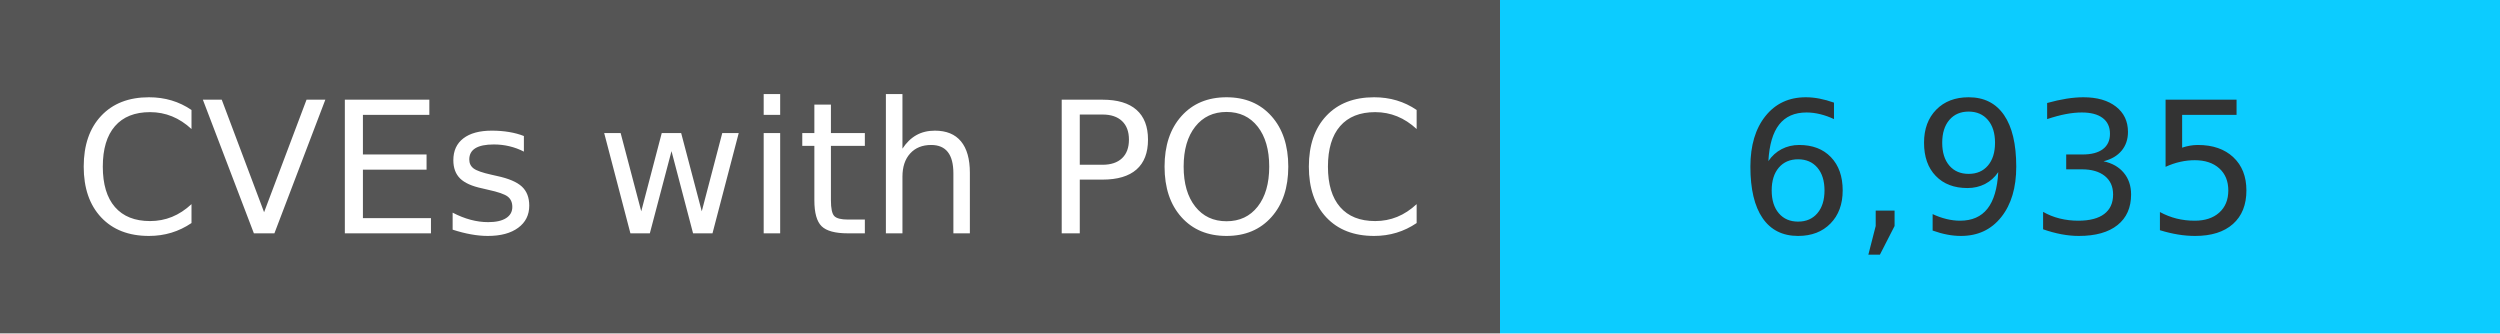
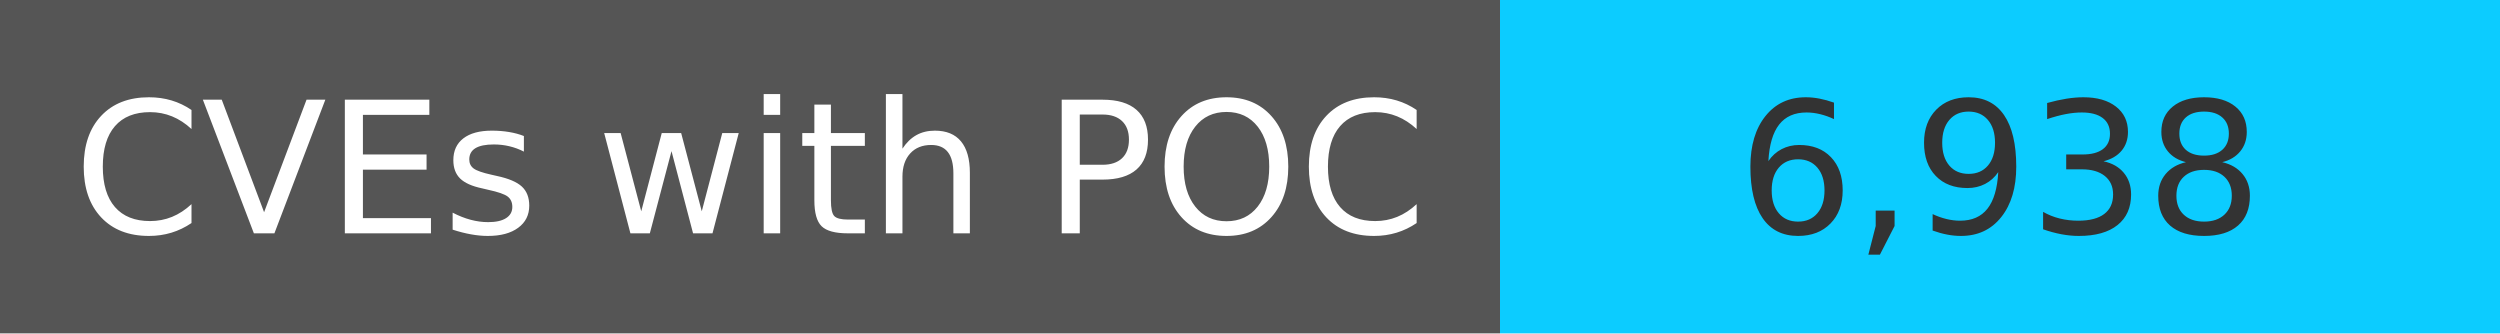
<svg xmlns="http://www.w3.org/2000/svg" width="150" height="20" role="img">
  <linearGradient id="s" x2="0" y2="100%">
    <stop offset="0" stop-color="#bbb" stop-opacity=".1" />
    <stop offset="1" stop-opacity=".1" />
  </linearGradient>
  <g>
    <rect width="90" height="20" fill="#555" />
    <rect x="90" width="267" height="20" fill="#0cccff" />
  </g>
  <g fill="#fff" text-anchor="middle" font-family="Verdana,Geneva,DejaVu Sans,sans-serif" text-rendering="geometricPrecision" font-size="110">
    <text x="450" y="140" transform="scale(.1)" fill="#fff">
            CVEs with POC
        </text>
    <text x="1200" y="140" transform="scale(.1)" fill="#333">
-             6,935
+             6,938
        </text>
  </g>
</svg>
